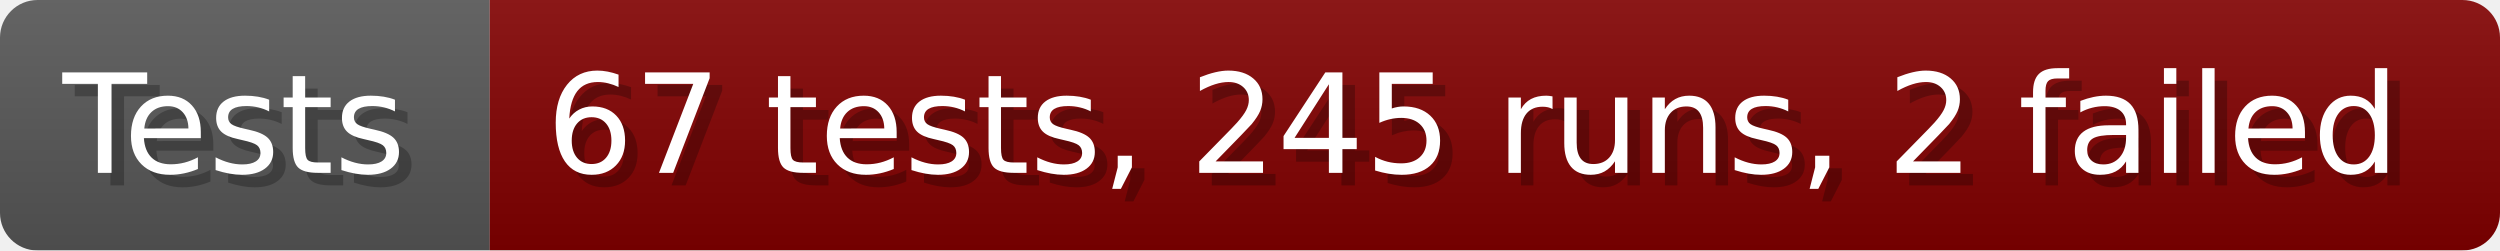
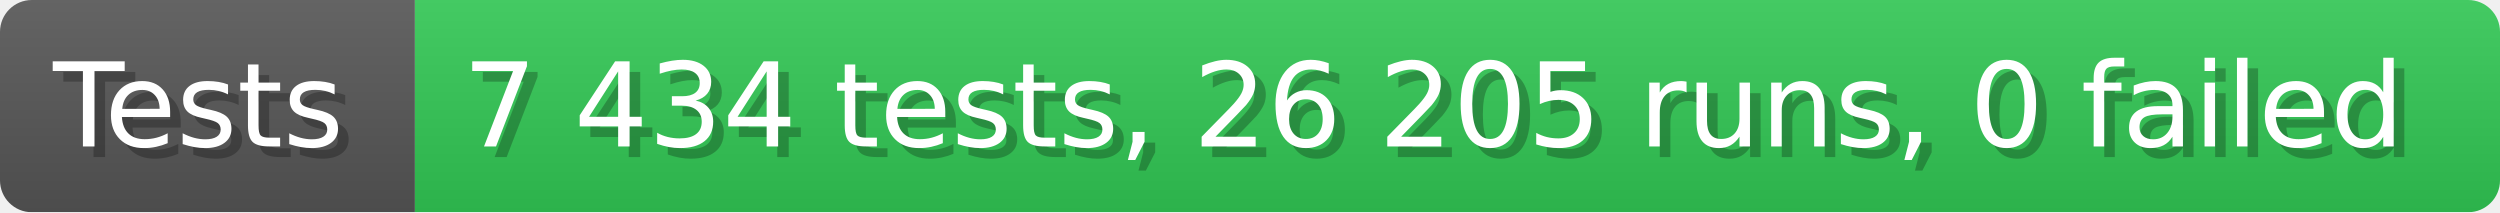
- <svg xmlns="http://www.w3.org/2000/svg" width="199.6" height="20" viewBox="0 0 1996 200" role="img" aria-label="Tests: 67 tests, 245 runs, 2 failed">
+ <svg xmlns="http://www.w3.org/2000/svg" width="235.6" height="20" viewBox="0 0 2356 200" role="img" aria-label="Tests: 7 434 tests, 26 205 runs, 0 failed">
  <linearGradient id="a" x2="0" y2="100%">
    <stop offset="0" stop-opacity=".1" stop-color="#EEE" />
    <stop offset="1" stop-opacity=".1" />
  </linearGradient>
  <mask id="m">
-     <rect width="1996" height="200" rx="30" fill="#FFF" />
+     <rect width="2356" height="200" rx="30" fill="#FFF" />
  </mask>
  <g mask="url(#m)">
    <rect width="391" height="200" fill="#555" />
-     <rect width="1605" height="200" fill="#800000" x="391" />
-     <rect width="1996" height="200" fill="url(#a)" />
+     <rect width="1965" height="200" fill="#31c653" x="391" />
+     <rect width="2356" height="200" fill="url(#a)" />
  </g>
  <g aria-hidden="true" fill="#fff" text-anchor="start" font-family="Verdana,DejaVu Sans,sans-serif" font-size="110">
    <text x="60" y="148" textLength="291" fill="#000" opacity="0.25">Tests</text>
    <text x="50" y="138" textLength="291">Tests</text>
-     <text x="446" y="148" textLength="1505" fill="#000" opacity="0.25">67 tests, 245 runs, 2 failed</text>
-     <text x="436" y="138" textLength="1505">67 tests, 245 runs, 2 failed</text>
+     <text x="446" y="148" textLength="1865" fill="#000" opacity="0.25">7 434 tests, 26 205 runs, 0 failed</text>
+     <text x="436" y="138" textLength="1865">7 434 tests, 26 205 runs, 0 failed</text>
  </g>
</svg>
